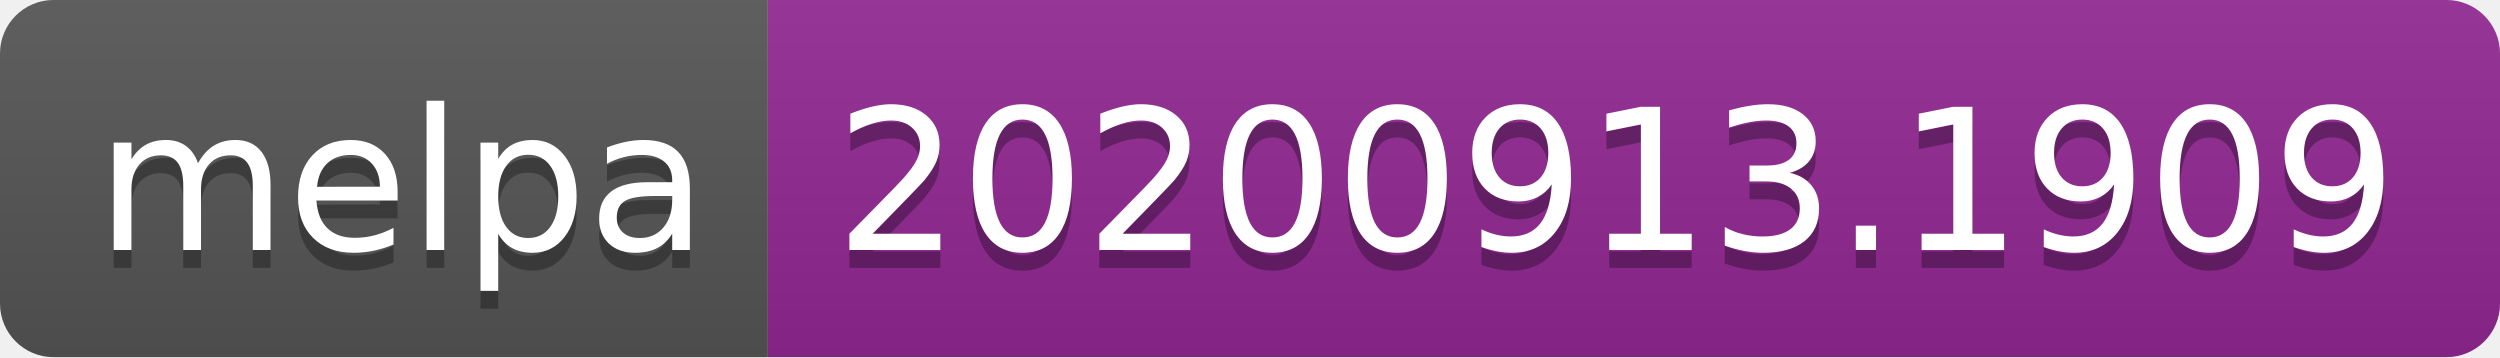
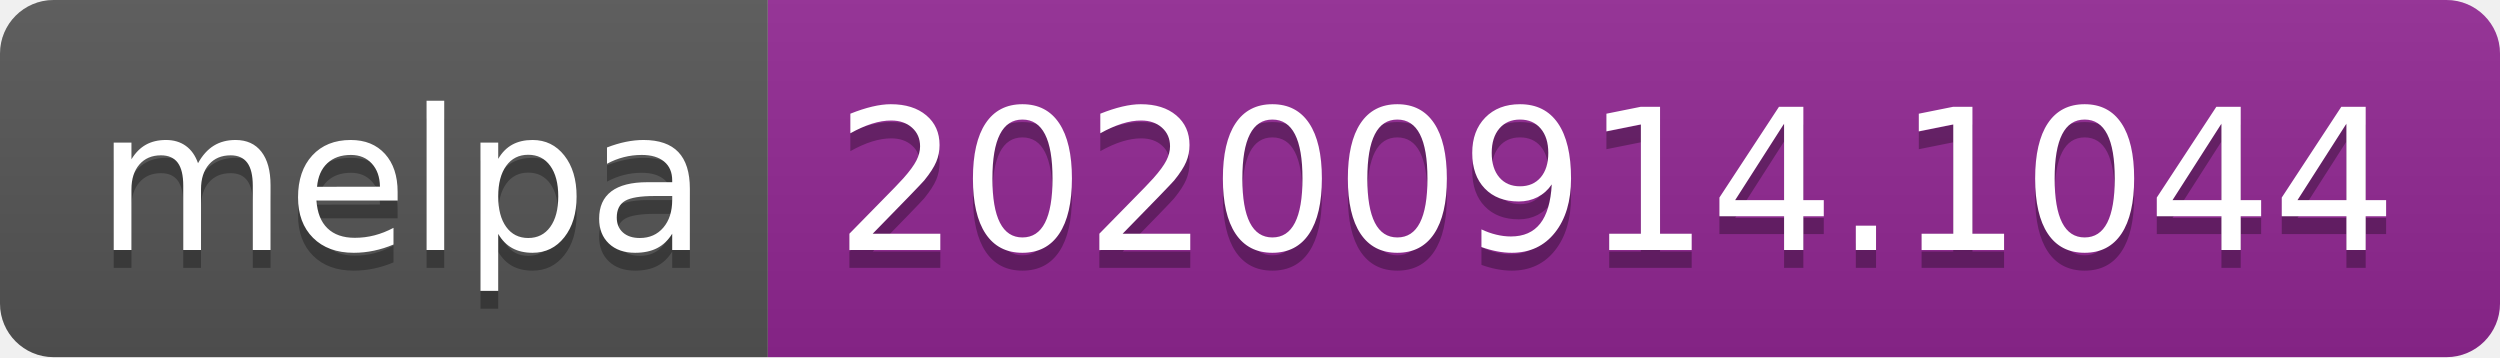
- <svg xmlns="http://www.w3.org/2000/svg" width="140" height="20" role="img" aria-label="melpa: 20200913.1909">
+ <svg xmlns="http://www.w3.org/2000/svg" width="140" height="20" role="img" aria-label="melpa: 20200914.1044">
  <linearGradient id="s" x2="0" y2="100%">
    <stop offset="0" stop-color="#bbb" stop-opacity=".1" />
    <stop offset="1" stop-opacity=".1" />
  </linearGradient>
  <clipPath id="r">
    <rect width="140" height="20" rx="3" fill="#fff" />
  </clipPath>
  <g clip-path="url(#r)">
    <rect width="43" height="20" fill="#555" />
    <rect x="43" width="97" height="20" fill="#922793" />
    <rect width="140" height="20" fill="url(#s)" />
  </g>
  <g fill="#fff" text-anchor="middle" font-family="Verdana,Geneva,DejaVu Sans,sans-serif" text-rendering="geometricPrecision" font-size="110">
    <text aria-hidden="true" x="225" y="150" fill="#010101" fill-opacity=".3" transform="scale(.1)" textLength="330">melpa</text>
    <text x="225" y="140" transform="scale(.1)" fill="#fff" textLength="330">melpa</text>
-     <text aria-hidden="true" x="905" y="150" fill="#010101" fill-opacity=".3" transform="scale(.1)" textLength="870">20200913.1909</text>
-     <text x="905" y="140" transform="scale(.1)" fill="#fff" textLength="870">20200913.1909</text>
+     <text aria-hidden="true" x="905" y="150" fill="#010101" fill-opacity=".3" transform="scale(.1)" textLength="870">20200914.1044</text>
+     <text x="905" y="140" transform="scale(.1)" fill="#fff" textLength="870">20200914.1044</text>
  </g>
</svg>
